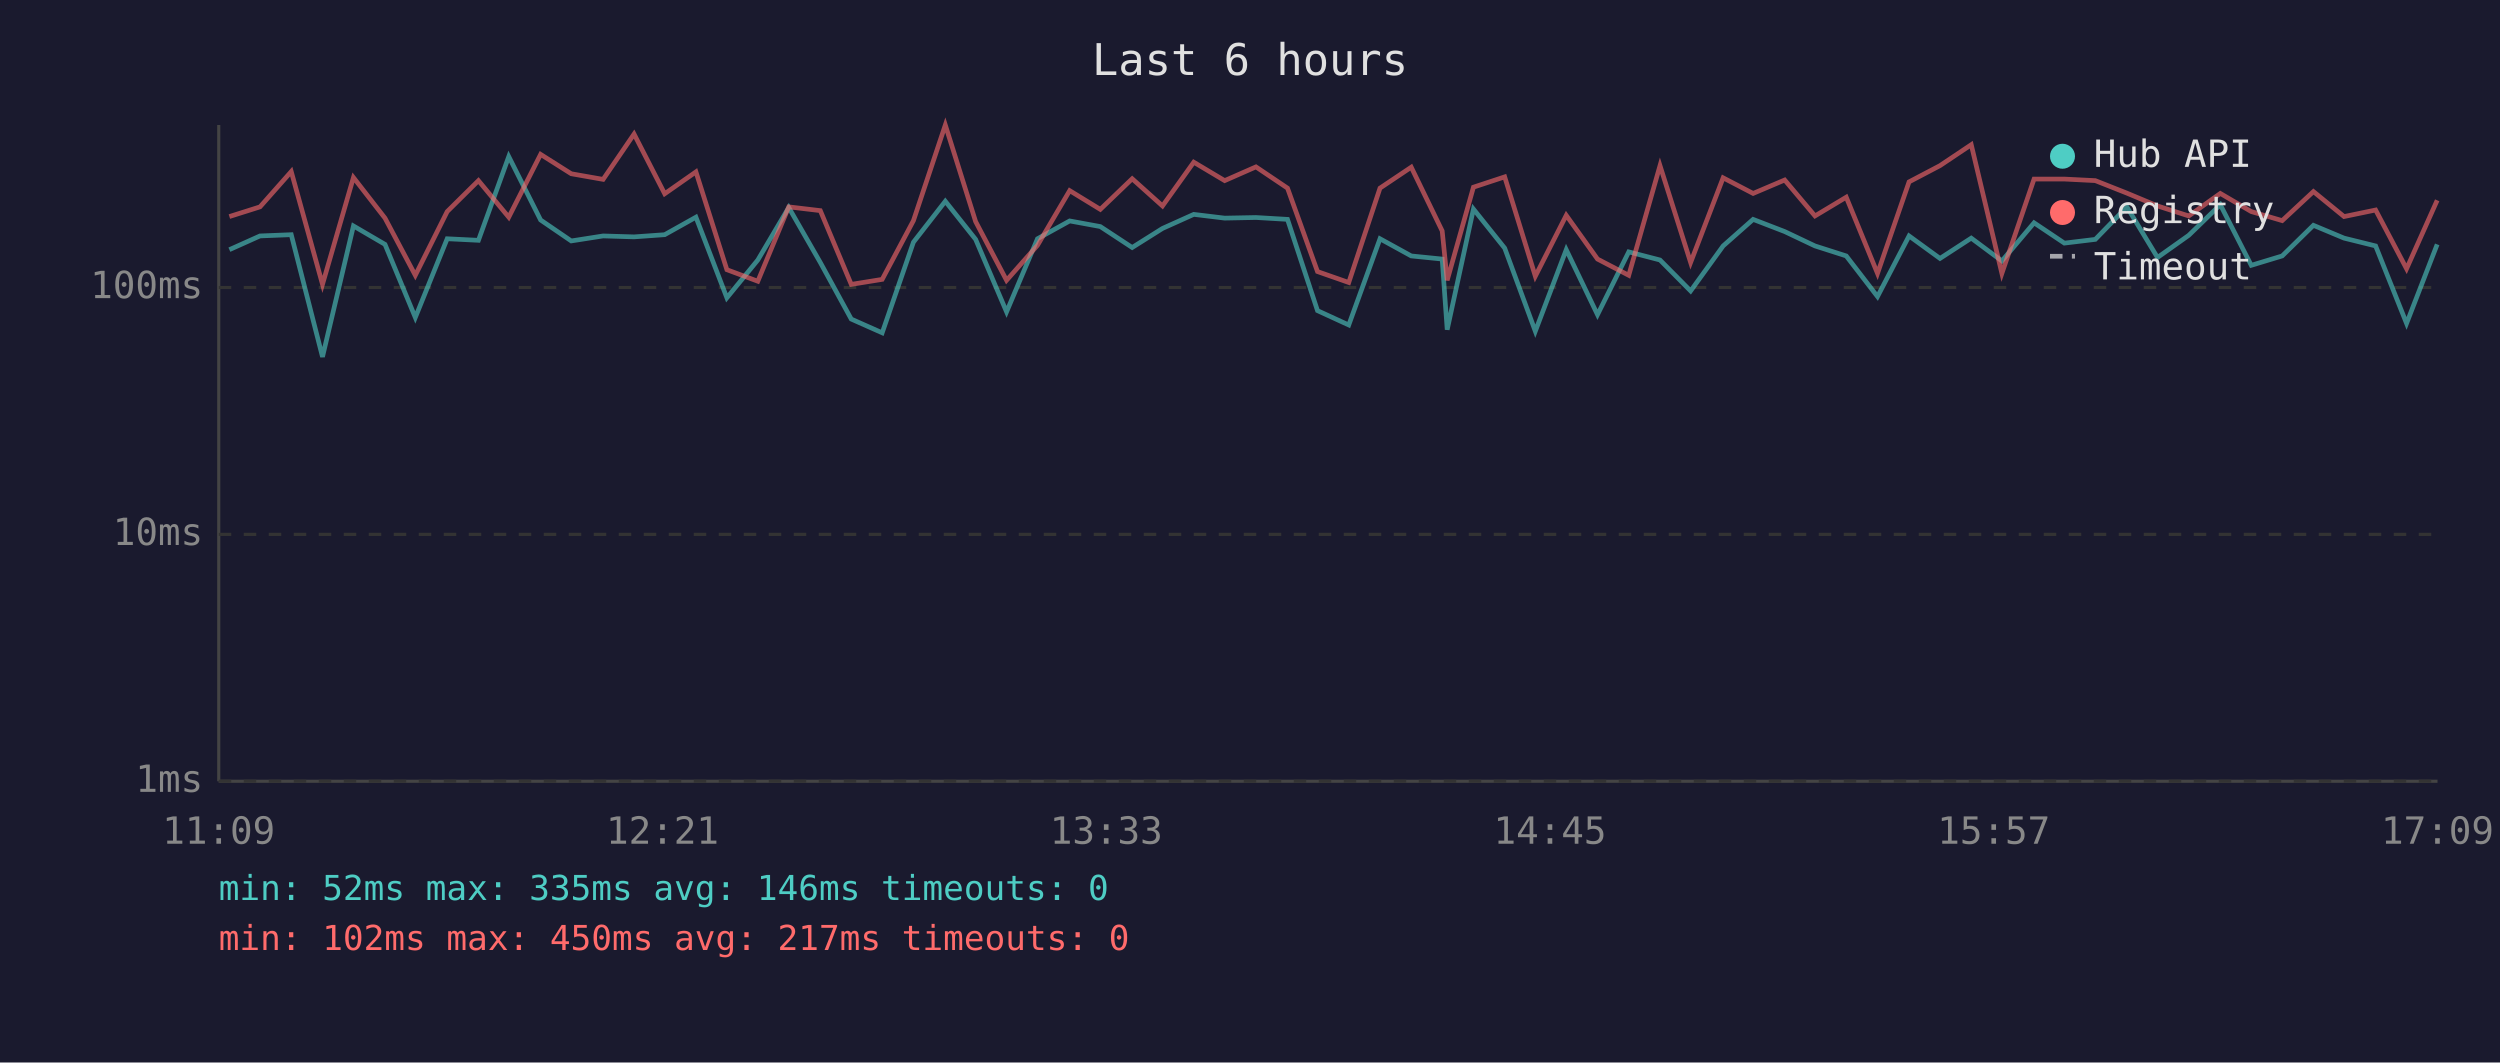
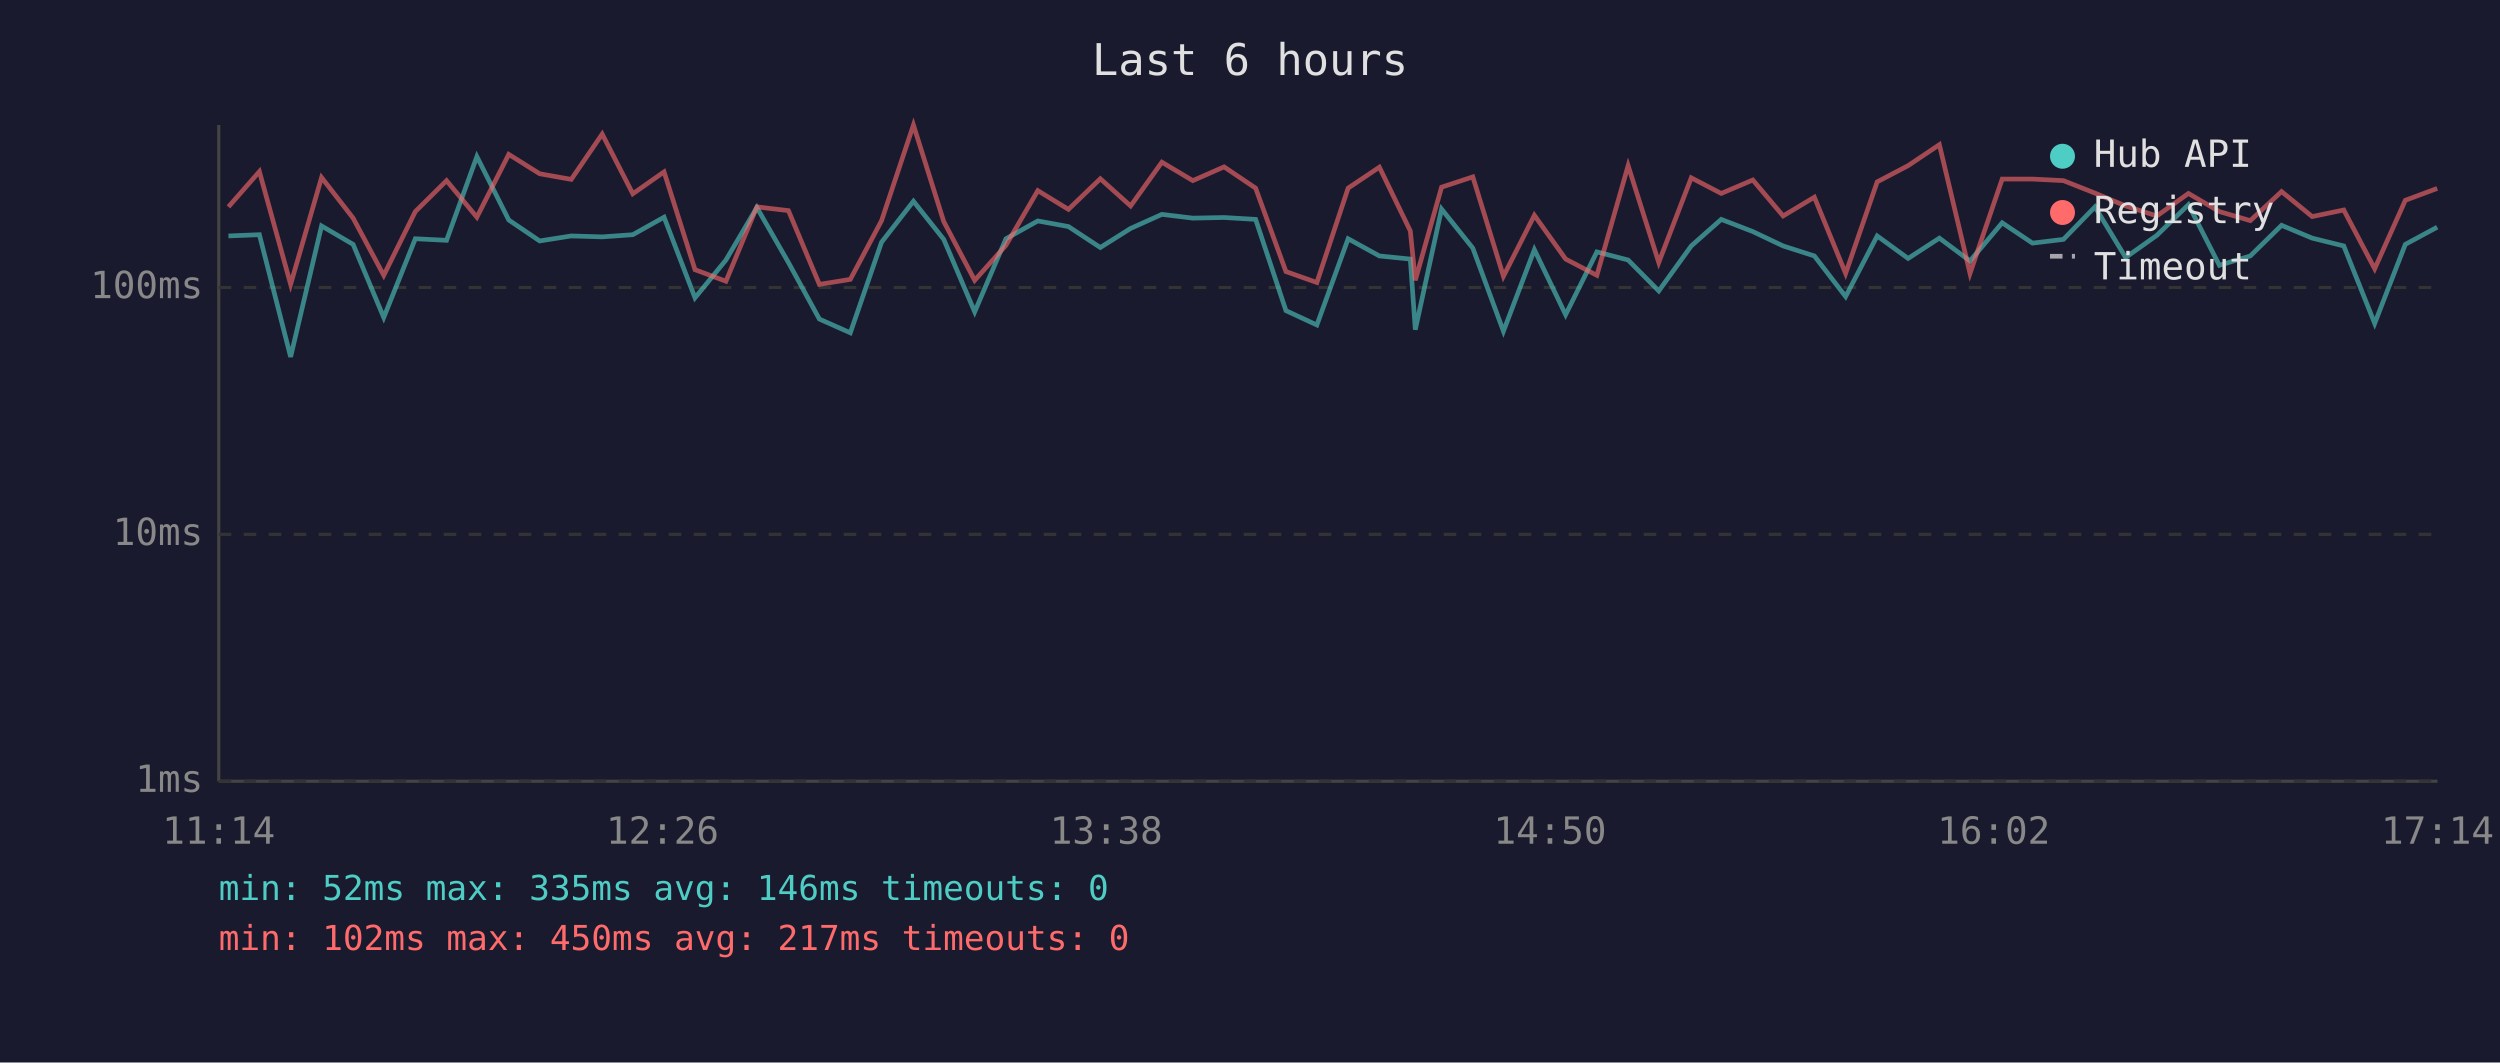
<svg xmlns="http://www.w3.org/2000/svg" viewBox="0 0 800 340" font-family="monospace" font-size="12">
  <rect width="800" height="340" fill="#1a1a2e" />
  <text x="400" y="24" fill="#e0e0e0" font-size="14" text-anchor="middle">Last 6 hours</text>
  <line x1="70" y1="40" x2="70" y2="250" stroke="#444" stroke-width="1" />
  <line x1="70" y1="250" x2="780" y2="250" stroke="#444" stroke-width="1" />
  <line x1="70" y1="250" x2="780" y2="250" stroke="#333" stroke-width="1" stroke-dasharray="4" />
  <text x="65" y="250" fill="#888" text-anchor="end" dominant-baseline="middle">1ms</text>
  <line x1="70" y1="171" x2="780" y2="171" stroke="#333" stroke-width="1" stroke-dasharray="4" />
  <text x="65" y="171" fill="#888" text-anchor="end" dominant-baseline="middle">10ms</text>
  <line x1="70" y1="92" x2="780" y2="92" stroke="#333" stroke-width="1" stroke-dasharray="4" />
  <text x="65" y="92" fill="#888" text-anchor="end" dominant-baseline="middle">100ms</text>
-   <text x="70" y="270" fill="#888" text-anchor="middle">11:09</text>
-   <text x="212" y="270" fill="#888" text-anchor="middle">12:21</text>
-   <text x="354" y="270" fill="#888" text-anchor="middle">13:33</text>
-   <text x="496" y="270" fill="#888" text-anchor="middle">14:45</text>
-   <text x="638" y="270" fill="#888" text-anchor="middle">15:57</text>
-   <text x="780" y="270" fill="#888" text-anchor="middle">17:09</text>
-   <polyline points="73.4,79.9 83.2,75.5 93.2,75.1 103.2,114.2 113.1,72.3 123.2,78.2 132.9,101.6 143.1,76.4 153.1,76.9 162.8,50.1 173.0,70.4 182.8,77.1 193.0,75.5 202.9,75.8 212.7,75.1 222.7,69.5 232.6,95.3 242.5,83.2 252.4,66.4 262.5,84.0 272.4,102.1 282.3,106.5 292.3,77.5 302.5,64.4 312.2,76.6 322.1,99.8 332.0,76.4 342.3,70.7 352.1,72.5 362.3,79.2 372.0,73.1 382.0,68.6 391.9,69.8 401.9,69.6 412.0,70.2 421.6,99.4 431.6,104.0 441.6,76.4 451.6,81.9 461.5,82.9 463.1,105.5 471.5,66.9 481.5,79.4 491.3,106.0 501.2,79.9 511.2,100.7 521.2,80.6 531.2,83.2 541.0,93.1 551.4,78.7 561.0,70.2 571.1,74.1 580.8,78.7 590.8,81.9 600.8,94.9 610.9,75.5 620.8,82.7 630.8,76.2 640.6,83.5 650.9,71.3 660.6,77.8 670.5,76.6 680.6,66.2 690.4,82.4 700.4,75.3 710.5,65.5 720.4,84.9 730.3,81.9 740.3,72.1 750.1,76.2 760.2,78.7 770.1,103.5 779.9,78.2" fill="none" stroke="#4ecdc4" stroke-width="1.5" opacity="0.6" />
-   <polyline points="73.4,69.3 83.2,66.2 93.2,54.9 103.2,91.0 113.1,56.8 123.2,69.8 132.9,88.1 143.1,67.7 153.1,57.8 162.8,69.5 173.0,49.4 182.8,55.6 193.0,57.4 202.9,42.9 212.7,62.0 222.7,55.0 232.6,86.3 242.5,90.0 252.4,66.2 262.5,67.4 272.4,91.0 282.3,89.4 292.3,70.6 302.5,40.0 312.2,70.9 322.1,89.7 332.0,78.5 342.3,61.0 352.1,67.0 362.3,57.2 372.0,65.9 382.0,51.9 391.9,57.8 401.9,53.4 412.0,60.2 421.6,86.9 431.6,90.4 441.6,60.2 451.6,53.5 461.5,73.9 463.1,89.7 471.5,59.9 481.5,56.6 491.3,88.4 501.2,68.9 511.2,82.9 521.2,88.1 531.2,53.0 541.0,84.0 551.4,56.9 561.0,61.9 571.1,57.6 580.8,69.1 590.8,63.1 600.8,87.5 610.9,58.2 620.8,53.0 630.8,46.3 640.6,87.5 650.9,57.3 660.6,57.3 670.5,57.8 680.6,61.8 690.4,65.9 700.4,69.1 710.5,61.9 720.4,67.7 730.3,70.6 740.3,61.3 750.1,69.3 760.2,67.2 770.1,86.0 779.9,64.1" fill="none" stroke="#ff6b6b" stroke-width="1.5" opacity="0.6" />
+   <text x="70" y="270" fill="#888" text-anchor="middle">11:14</text>
+   <text x="212" y="270" fill="#888" text-anchor="middle">12:26</text>
+   <text x="354" y="270" fill="#888" text-anchor="middle">13:38</text>
+   <text x="496" y="270" fill="#888" text-anchor="middle">14:50</text>
+   <text x="638" y="270" fill="#888" text-anchor="middle">16:02</text>
+   <text x="780" y="270" fill="#888" text-anchor="middle">17:14</text>
+   <polyline points="73.1,75.5 83.0,75.1 93.0,114.2 102.9,72.3 113.0,78.2 122.8,101.6 132.9,76.4 142.9,76.9 152.6,50.1 162.8,70.4 172.7,77.1 182.8,75.5 192.7,75.8 202.5,75.1 212.5,69.5 222.4,95.3 232.3,83.2 242.2,66.4 252.3,84.0 262.2,102.1 272.1,106.5 282.1,77.5 292.3,64.4 302.0,76.6 311.9,99.8 321.9,76.4 332.1,70.7 341.9,72.5 352.1,79.2 361.8,73.1 371.8,68.6 381.7,69.8 391.7,69.6 401.8,70.2 411.5,99.4 421.4,104.0 431.4,76.4 441.4,81.9 451.3,82.9 452.9,105.5 461.3,66.9 471.3,79.4 481.1,106.0 491.0,79.9 501.0,100.7 511.0,80.6 521.0,83.2 530.8,93.1 541.2,78.7 550.8,70.2 560.9,74.1 570.6,78.7 580.6,81.9 590.6,94.9 600.7,75.5 610.6,82.7 620.6,76.2 630.4,83.5 640.7,71.3 650.4,77.8 660.3,76.6 670.4,66.2 680.2,82.4 690.2,75.3 700.3,65.5 710.2,84.9 720.1,81.9 730.1,72.1 739.9,76.2 750.0,78.7 759.9,103.5 769.7,78.2 779.9,72.7" fill="none" stroke="#4ecdc4" stroke-width="1.5" opacity="0.6" />
+   <polyline points="73.1,66.2 83.0,54.9 93.0,91.0 102.9,56.8 113.0,69.8 122.8,88.1 132.9,67.7 142.9,57.8 152.6,69.5 162.8,49.4 172.7,55.6 182.8,57.4 192.7,42.9 202.5,62.0 212.5,55.0 222.4,86.3 232.3,90.0 242.2,66.2 252.3,67.4 262.2,91.0 272.1,89.4 282.1,70.6 292.3,40.0 302.0,70.9 311.9,89.7 321.9,78.5 332.1,61.0 341.9,67.0 352.1,57.2 361.8,65.9 371.8,51.9 381.7,57.8 391.7,53.4 401.8,60.2 411.5,86.9 421.4,90.4 431.4,60.2 441.4,53.5 451.3,73.9 452.9,89.7 461.3,59.9 471.3,56.6 481.1,88.4 491.0,68.9 501.0,82.9 511.0,88.1 521.0,53.0 530.8,84.0 541.2,56.9 550.8,61.9 560.9,57.6 570.6,69.1 580.6,63.1 590.6,87.5 600.7,58.2 610.6,53.0 620.6,46.3 630.4,87.5 640.7,57.3 650.4,57.3 660.3,57.8 670.4,61.8 680.2,65.9 690.2,69.1 700.3,61.9 710.2,67.7 720.1,70.6 730.1,61.3 739.9,69.3 750.0,67.2 759.9,86.0 769.7,64.1 779.9,60.3" fill="none" stroke="#ff6b6b" stroke-width="1.5" opacity="0.6" />
  <circle cx="660" cy="50" r="4" fill="#4ecdc4" />
  <text x="670" y="50" fill="#e0e0e0" dominant-baseline="middle">Hub API</text>
  <circle cx="660" cy="68" r="4" fill="#ff6b6b" />
  <text x="670" y="68" fill="#e0e0e0" dominant-baseline="middle">Registry</text>
  <line x1="656" y1="82" x2="664" y2="82" stroke="#e0e0e0" stroke-width="1.5" stroke-dasharray="4,3" opacity="0.7" />
  <text x="670" y="86" fill="#e0e0e0" dominant-baseline="middle">Timeout</text>
  <text x="70" y="288" fill="#4ecdc4" font-size="11">min: 52ms  max: 335ms  avg: 146ms  timeouts: 0</text>
  <text x="70" y="304" fill="#ff6b6b" font-size="11">min: 102ms  max: 450ms  avg: 217ms  timeouts: 0</text>
</svg>
